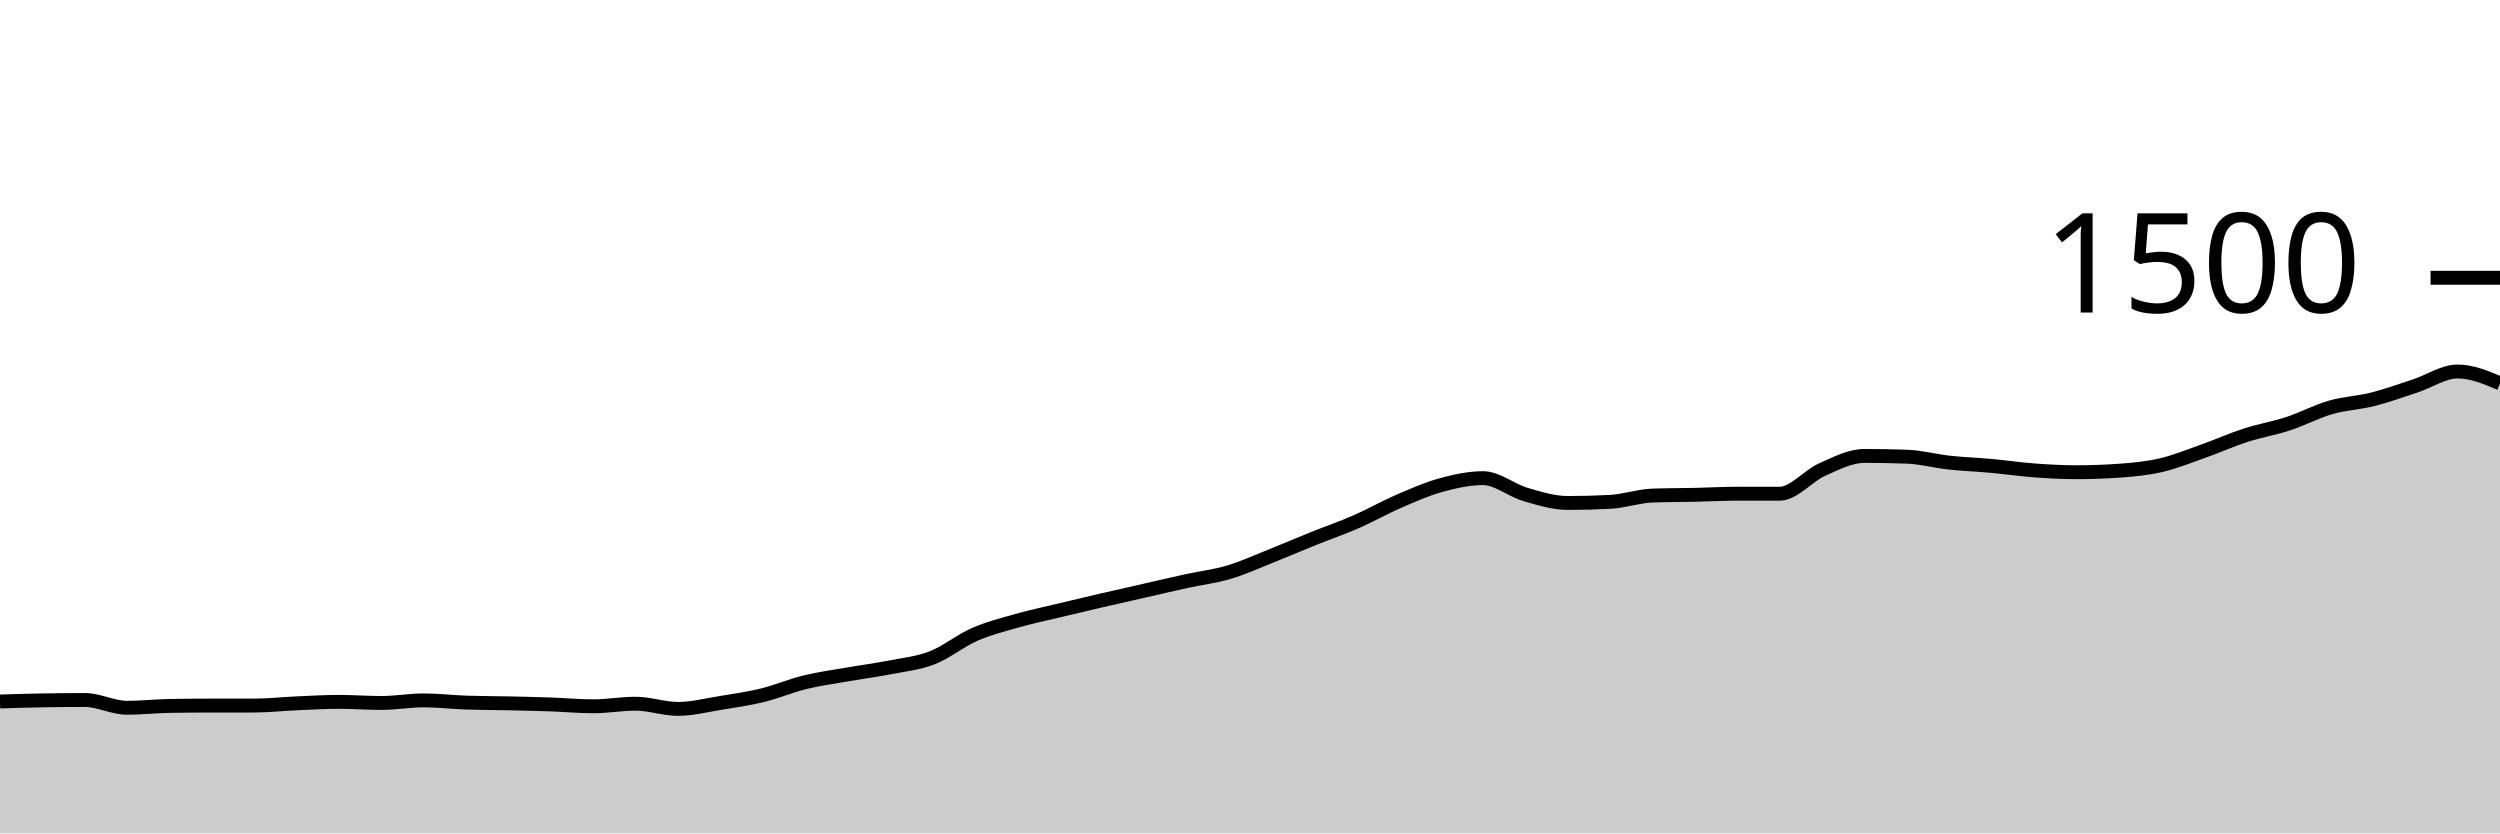
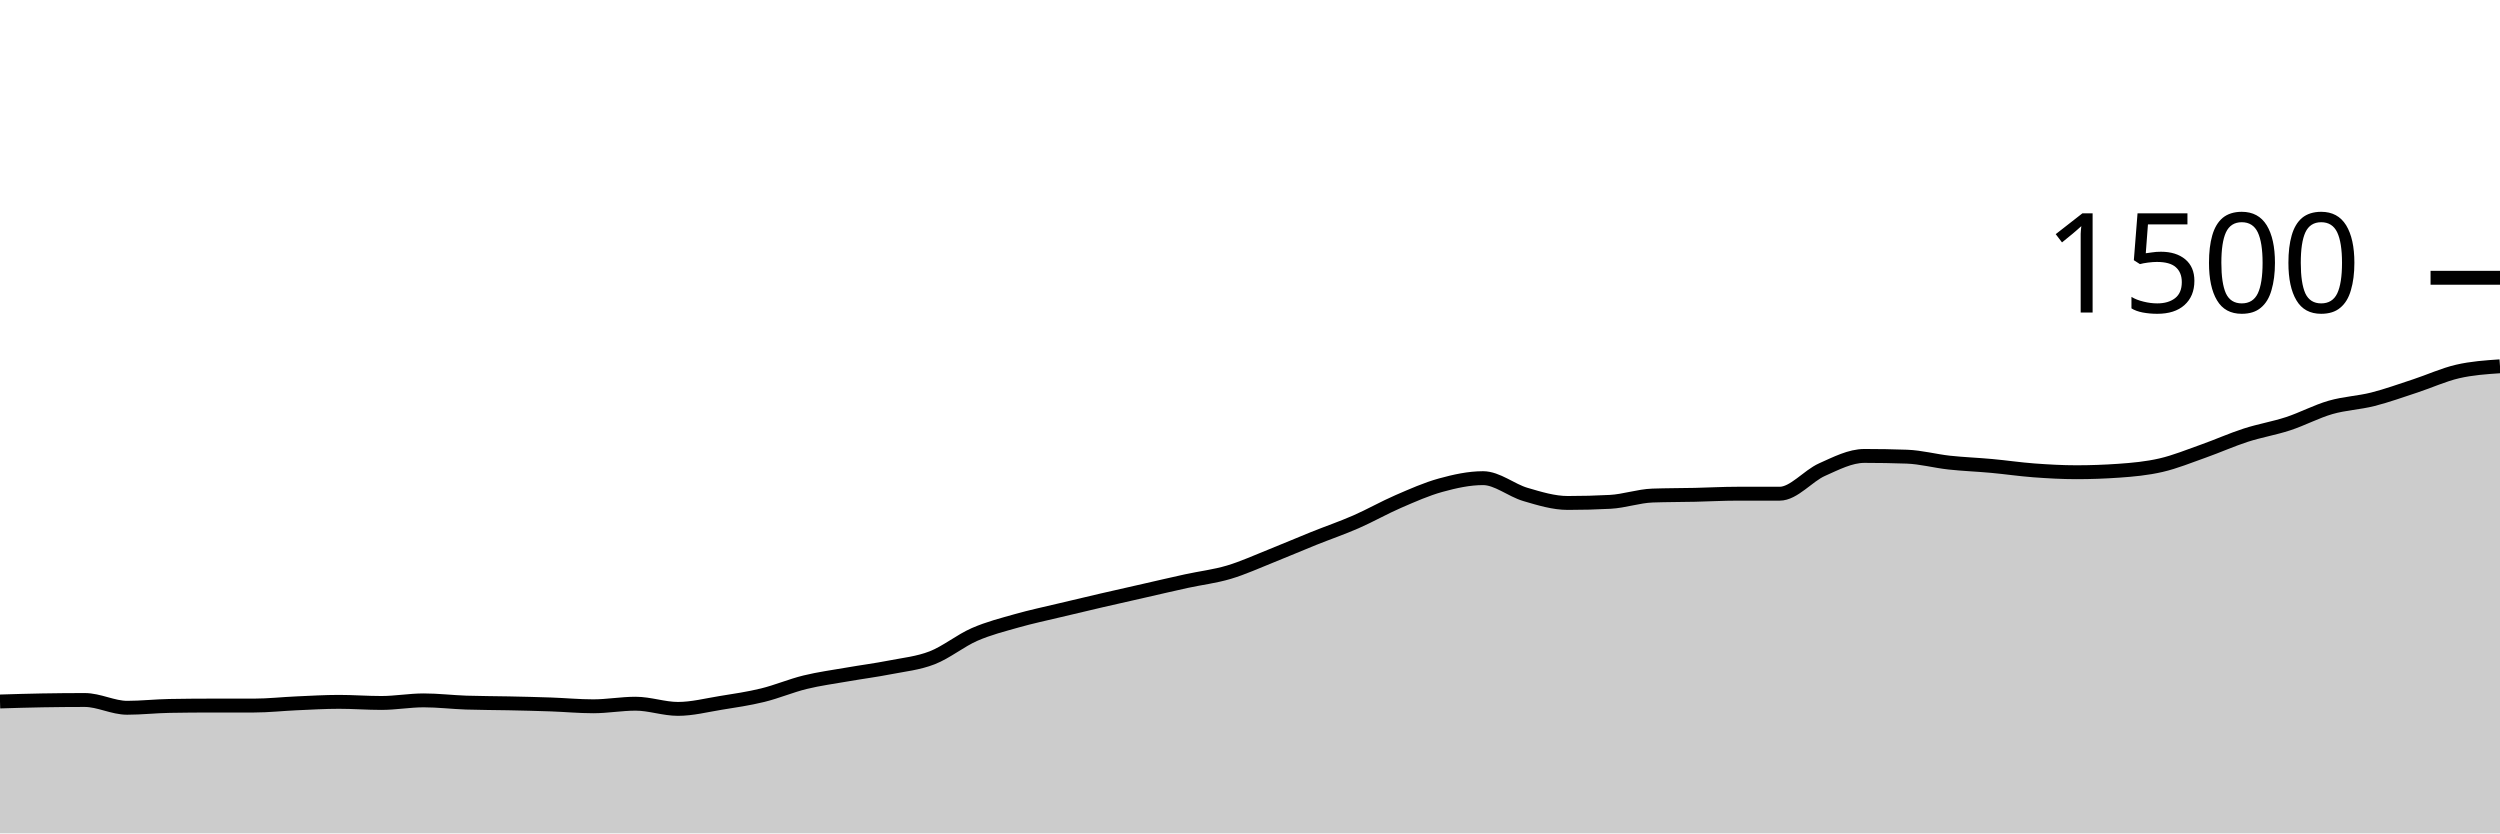
<svg xmlns="http://www.w3.org/2000/svg" viewBox="0 0 180 60">
  <g transform="translate(0,20)">
-     <path class="area" fill="rgba(0, 0, 0, 0.2)" d="M0,30.507C1.017,30.476,2.034,30.444,3.051,30.427C4.068,30.409,5.085,30.4,6.102,30.4C7.119,30.4,8.136,30.96,9.153,30.96C10.169,30.96,11.186,30.844,12.203,30.827C13.22,30.809,14.237,30.8,15.254,30.8C16.271,30.8,17.288,30.8,18.305,30.8C19.322,30.8,20.339,30.684,21.356,30.64C22.373,30.596,23.39,30.533,24.407,30.533C25.424,30.533,26.441,30.613,27.458,30.613C28.475,30.613,29.492,30.427,30.508,30.427C31.525,30.427,32.542,30.551,33.559,30.587C34.576,30.622,35.593,30.618,36.61,30.64C37.627,30.662,38.644,30.684,39.661,30.72C40.678,30.756,41.695,30.853,42.712,30.853C43.729,30.853,44.746,30.667,45.763,30.667C46.78,30.667,47.797,31.04,48.814,31.04C49.831,31.04,50.847,30.778,51.864,30.613C52.881,30.449,53.898,30.302,54.915,30.053C55.932,29.804,56.949,29.369,57.966,29.12C58.983,28.871,60,28.738,61.017,28.56C62.034,28.382,63.051,28.253,64.068,28.053C65.085,27.853,66.102,27.756,67.119,27.36C68.136,26.964,69.153,26.124,70.169,25.68C71.186,25.236,72.203,24.982,73.22,24.693C74.237,24.404,75.254,24.191,76.271,23.947C77.288,23.702,78.305,23.462,79.322,23.227C80.339,22.991,81.356,22.764,82.373,22.533C83.39,22.302,84.407,22.062,85.424,21.84C86.441,21.618,87.458,21.502,88.475,21.2C89.492,20.898,90.508,20.431,91.525,20.027C92.542,19.622,93.559,19.182,94.576,18.773C95.593,18.364,96.61,18.018,97.627,17.573C98.644,17.129,99.661,16.547,100.678,16.107C101.695,15.667,102.712,15.213,103.729,14.933C104.746,14.653,105.763,14.427,106.78,14.427C107.797,14.427,108.814,15.302,109.831,15.6C110.847,15.898,111.864,16.213,112.881,16.213C113.898,16.213,114.915,16.187,115.932,16.133C116.949,16.08,117.966,15.716,118.983,15.68C120,15.644,121.017,15.649,122.034,15.627C123.051,15.604,124.068,15.547,125.085,15.547C126.102,15.547,127.119,15.547,128.136,15.547C129.153,15.547,130.169,14.267,131.186,13.813C132.203,13.36,133.22,12.827,134.237,12.827C135.254,12.827,136.271,12.844,137.288,12.88C138.305,12.916,139.322,13.196,140.339,13.307C141.356,13.418,142.373,13.453,143.39,13.547C144.407,13.64,145.424,13.791,146.441,13.867C147.458,13.942,148.475,14,149.492,14C150.508,14,151.525,13.964,152.542,13.893C153.559,13.822,154.576,13.729,155.593,13.493C156.61,13.258,157.627,12.84,158.644,12.48C159.661,12.12,160.678,11.662,161.695,11.333C162.712,11.004,163.729,10.84,164.746,10.507C165.763,10.173,166.78,9.627,167.797,9.333C168.814,9.04,169.831,9.004,170.847,8.747C171.864,8.489,172.881,8.12,173.898,7.787C174.915,7.453,175.932,6.747,176.949,6.747C177.966,6.747,178.983,7.173,180,7.6L180,40C178.983,40,177.966,40,176.949,40C175.932,40,174.915,40,173.898,40C172.881,40,171.864,40,170.847,40C169.831,40,168.814,40,167.797,40C166.78,40,165.763,40,164.746,40C163.729,40,162.712,40,161.695,40C160.678,40,159.661,40,158.644,40C157.627,40,156.61,40,155.593,40C154.576,40,153.559,40,152.542,40C151.525,40,150.508,40,149.492,40C148.475,40,147.458,40,146.441,40C145.424,40,144.407,40,143.39,40C142.373,40,141.356,40,140.339,40C139.322,40,138.305,40,137.288,40C136.271,40,135.254,40,134.237,40C133.22,40,132.203,40,131.186,40C130.169,40,129.153,40,128.136,40C127.119,40,126.102,40,125.085,40C124.068,40,123.051,40,122.034,40C121.017,40,120,40,118.983,40C117.966,40,116.949,40,115.932,40C114.915,40,113.898,40,112.881,40C111.864,40,110.847,40,109.831,40C108.814,40,107.797,40,106.78,40C105.763,40,104.746,40,103.729,40C102.712,40,101.695,40,100.678,40C99.661,40,98.644,40,97.627,40C96.61,40,95.593,40,94.576,40C93.559,40,92.542,40,91.525,40C90.508,40,89.492,40,88.475,40C87.458,40,86.441,40,85.424,40C84.407,40,83.39,40,82.373,40C81.356,40,80.339,40,79.322,40C78.305,40,77.288,40,76.271,40C75.254,40,74.237,40,73.22,40C72.203,40,71.186,40,70.169,40C69.153,40,68.136,40,67.119,40C66.102,40,65.085,40,64.068,40C63.051,40,62.034,40,61.017,40C60,40,58.983,40,57.966,40C56.949,40,55.932,40,54.915,40C53.898,40,52.881,40,51.864,40C50.847,40,49.831,40,48.814,40C47.797,40,46.78,40,45.763,40C44.746,40,43.729,40,42.712,40C41.695,40,40.678,40,39.661,40C38.644,40,37.627,40,36.61,40C35.593,40,34.576,40,33.559,40C32.542,40,31.525,40,30.508,40C29.492,40,28.475,40,27.458,40C26.441,40,25.424,40,24.407,40C23.39,40,22.373,40,21.356,40C20.339,40,19.322,40,18.305,40C17.288,40,16.271,40,15.254,40C14.237,40,13.22,40,12.203,40C11.186,40,10.169,40,9.153,40C8.136,40,7.119,40,6.102,40C5.085,40,4.068,40,3.051,40C2.034,40,1.017,40,0,40Z" />
-     <path class="line" stroke="black" fill="none" d="M0,30.507C1.017,30.476,2.034,30.444,3.051,30.427C4.068,30.409,5.085,30.4,6.102,30.4C7.119,30.4,8.136,30.96,9.153,30.96C10.169,30.96,11.186,30.844,12.203,30.827C13.22,30.809,14.237,30.8,15.254,30.8C16.271,30.8,17.288,30.8,18.305,30.8C19.322,30.8,20.339,30.684,21.356,30.64C22.373,30.596,23.39,30.533,24.407,30.533C25.424,30.533,26.441,30.613,27.458,30.613C28.475,30.613,29.492,30.427,30.508,30.427C31.525,30.427,32.542,30.551,33.559,30.587C34.576,30.622,35.593,30.618,36.61,30.64C37.627,30.662,38.644,30.684,39.661,30.72C40.678,30.756,41.695,30.853,42.712,30.853C43.729,30.853,44.746,30.667,45.763,30.667C46.78,30.667,47.797,31.04,48.814,31.04C49.831,31.04,50.847,30.778,51.864,30.613C52.881,30.449,53.898,30.302,54.915,30.053C55.932,29.804,56.949,29.369,57.966,29.12C58.983,28.871,60,28.738,61.017,28.56C62.034,28.382,63.051,28.253,64.068,28.053C65.085,27.853,66.102,27.756,67.119,27.36C68.136,26.964,69.153,26.124,70.169,25.68C71.186,25.236,72.203,24.982,73.22,24.693C74.237,24.404,75.254,24.191,76.271,23.947C77.288,23.702,78.305,23.462,79.322,23.227C80.339,22.991,81.356,22.764,82.373,22.533C83.39,22.302,84.407,22.062,85.424,21.84C86.441,21.618,87.458,21.502,88.475,21.2C89.492,20.898,90.508,20.431,91.525,20.027C92.542,19.622,93.559,19.182,94.576,18.773C95.593,18.364,96.61,18.018,97.627,17.573C98.644,17.129,99.661,16.547,100.678,16.107C101.695,15.667,102.712,15.213,103.729,14.933C104.746,14.653,105.763,14.427,106.78,14.427C107.797,14.427,108.814,15.302,109.831,15.6C110.847,15.898,111.864,16.213,112.881,16.213C113.898,16.213,114.915,16.187,115.932,16.133C116.949,16.08,117.966,15.716,118.983,15.68C120,15.644,121.017,15.649,122.034,15.627C123.051,15.604,124.068,15.547,125.085,15.547C126.102,15.547,127.119,15.547,128.136,15.547C129.153,15.547,130.169,14.267,131.186,13.813C132.203,13.36,133.22,12.827,134.237,12.827C135.254,12.827,136.271,12.844,137.288,12.88C138.305,12.916,139.322,13.196,140.339,13.307C141.356,13.418,142.373,13.453,143.39,13.547C144.407,13.64,145.424,13.791,146.441,13.867C147.458,13.942,148.475,14,149.492,14C150.508,14,151.525,13.964,152.542,13.893C153.559,13.822,154.576,13.729,155.593,13.493C156.61,13.258,157.627,12.84,158.644,12.48C159.661,12.12,160.678,11.662,161.695,11.333C162.712,11.004,163.729,10.84,164.746,10.507C165.763,10.173,166.78,9.627,167.797,9.333C168.814,9.04,169.831,9.004,170.847,8.747C171.864,8.489,172.881,8.12,173.898,7.787C174.915,7.453,175.932,6.747,176.949,6.747C177.966,6.747,178.983,7.173,180,7.6" />
+     <path class="area" fill="rgba(0, 0, 0, 0.2)" d="M0,30.507C1.017,30.476,2.034,30.444,3.051,30.427C4.068,30.409,5.085,30.4,6.102,30.4C7.119,30.4,8.136,30.96,9.153,30.96C10.169,30.96,11.186,30.844,12.203,30.827C13.22,30.809,14.237,30.8,15.254,30.8C16.271,30.8,17.288,30.8,18.305,30.8C19.322,30.8,20.339,30.684,21.356,30.64C22.373,30.596,23.39,30.533,24.407,30.533C25.424,30.533,26.441,30.613,27.458,30.613C28.475,30.613,29.492,30.427,30.508,30.427C31.525,30.427,32.542,30.551,33.559,30.587C34.576,30.622,35.593,30.618,36.61,30.64C37.627,30.662,38.644,30.684,39.661,30.72C40.678,30.756,41.695,30.853,42.712,30.853C43.729,30.853,44.746,30.667,45.763,30.667C46.78,30.667,47.797,31.04,48.814,31.04C49.831,31.04,50.847,30.778,51.864,30.613C52.881,30.449,53.898,30.302,54.915,30.053C55.932,29.804,56.949,29.369,57.966,29.12C58.983,28.871,60,28.738,61.017,28.56C62.034,28.382,63.051,28.253,64.068,28.053C65.085,27.853,66.102,27.756,67.119,27.36C68.136,26.964,69.153,26.124,70.169,25.68C71.186,25.236,72.203,24.982,73.22,24.693C74.237,24.404,75.254,24.191,76.271,23.947C77.288,23.702,78.305,23.462,79.322,23.227C80.339,22.991,81.356,22.764,82.373,22.533C83.39,22.302,84.407,22.062,85.424,21.84C86.441,21.618,87.458,21.502,88.475,21.2C89.492,20.898,90.508,20.431,91.525,20.027C92.542,19.622,93.559,19.182,94.576,18.773C95.593,18.364,96.61,18.018,97.627,17.573C98.644,17.129,99.661,16.547,100.678,16.107C101.695,15.667,102.712,15.213,103.729,14.933C104.746,14.653,105.763,14.427,106.78,14.427C107.797,14.427,108.814,15.302,109.831,15.6C110.847,15.898,111.864,16.213,112.881,16.213C113.898,16.213,114.915,16.187,115.932,16.133C116.949,16.08,117.966,15.716,118.983,15.68C120,15.644,121.017,15.649,122.034,15.627C123.051,15.604,124.068,15.547,125.085,15.547C126.102,15.547,127.119,15.547,128.136,15.547C129.153,15.547,130.169,14.267,131.186,13.813C132.203,13.36,133.22,12.827,134.237,12.827C135.254,12.827,136.271,12.844,137.288,12.88C138.305,12.916,139.322,13.196,140.339,13.307C141.356,13.418,142.373,13.453,143.39,13.547C144.407,13.64,145.424,13.791,146.441,13.867C147.458,13.942,148.475,14,149.492,14C150.508,14,151.525,13.964,152.542,13.893C153.559,13.822,154.576,13.729,155.593,13.493C156.61,13.258,157.627,12.84,158.644,12.48C159.661,12.12,160.678,11.662,161.695,11.333C162.712,11.004,163.729,10.84,164.746,10.507C165.763,10.173,166.78,9.627,167.797,9.333C168.814,9.04,169.831,9.004,170.847,8.747C171.864,8.489,172.881,8.12,173.898,7.787C174.915,7.453,175.932,6.982,176.949,6.747C177.966,6.511,178.983,6.442,180,6.373L180,40C178.983,40,177.966,40,176.949,40C175.932,40,174.915,40,173.898,40C172.881,40,171.864,40,170.847,40C169.831,40,168.814,40,167.797,40C166.78,40,165.763,40,164.746,40C163.729,40,162.712,40,161.695,40C160.678,40,159.661,40,158.644,40C157.627,40,156.61,40,155.593,40C154.576,40,153.559,40,152.542,40C151.525,40,150.508,40,149.492,40C148.475,40,147.458,40,146.441,40C145.424,40,144.407,40,143.39,40C142.373,40,141.356,40,140.339,40C139.322,40,138.305,40,137.288,40C136.271,40,135.254,40,134.237,40C133.22,40,132.203,40,131.186,40C130.169,40,129.153,40,128.136,40C127.119,40,126.102,40,125.085,40C124.068,40,123.051,40,122.034,40C121.017,40,120,40,118.983,40C117.966,40,116.949,40,115.932,40C114.915,40,113.898,40,112.881,40C111.864,40,110.847,40,109.831,40C108.814,40,107.797,40,106.78,40C105.763,40,104.746,40,103.729,40C102.712,40,101.695,40,100.678,40C99.661,40,98.644,40,97.627,40C96.61,40,95.593,40,94.576,40C93.559,40,92.542,40,91.525,40C90.508,40,89.492,40,88.475,40C87.458,40,86.441,40,85.424,40C84.407,40,83.39,40,82.373,40C81.356,40,80.339,40,79.322,40C78.305,40,77.288,40,76.271,40C75.254,40,74.237,40,73.22,40C72.203,40,71.186,40,70.169,40C69.153,40,68.136,40,67.119,40C66.102,40,65.085,40,64.068,40C63.051,40,62.034,40,61.017,40C60,40,58.983,40,57.966,40C56.949,40,55.932,40,54.915,40C53.898,40,52.881,40,51.864,40C50.847,40,49.831,40,48.814,40C47.797,40,46.78,40,45.763,40C44.746,40,43.729,40,42.712,40C41.695,40,40.678,40,39.661,40C38.644,40,37.627,40,36.61,40C35.593,40,34.576,40,33.559,40C32.542,40,31.525,40,30.508,40C29.492,40,28.475,40,27.458,40C26.441,40,25.424,40,24.407,40C23.39,40,22.373,40,21.356,40C20.339,40,19.322,40,18.305,40C17.288,40,16.271,40,15.254,40C14.237,40,13.22,40,12.203,40C11.186,40,10.169,40,9.153,40C8.136,40,7.119,40,6.102,40C5.085,40,4.068,40,3.051,40C2.034,40,1.017,40,0,40Z" />
+     <path class="line" stroke="black" fill="none" d="M0,30.507C1.017,30.476,2.034,30.444,3.051,30.427C4.068,30.409,5.085,30.4,6.102,30.4C7.119,30.4,8.136,30.96,9.153,30.96C10.169,30.96,11.186,30.844,12.203,30.827C13.22,30.809,14.237,30.8,15.254,30.8C16.271,30.8,17.288,30.8,18.305,30.8C19.322,30.8,20.339,30.684,21.356,30.64C22.373,30.596,23.39,30.533,24.407,30.533C25.424,30.533,26.441,30.613,27.458,30.613C28.475,30.613,29.492,30.427,30.508,30.427C31.525,30.427,32.542,30.551,33.559,30.587C34.576,30.622,35.593,30.618,36.61,30.64C37.627,30.662,38.644,30.684,39.661,30.72C40.678,30.756,41.695,30.853,42.712,30.853C43.729,30.853,44.746,30.667,45.763,30.667C46.78,30.667,47.797,31.04,48.814,31.04C49.831,31.04,50.847,30.778,51.864,30.613C52.881,30.449,53.898,30.302,54.915,30.053C55.932,29.804,56.949,29.369,57.966,29.12C58.983,28.871,60,28.738,61.017,28.56C62.034,28.382,63.051,28.253,64.068,28.053C65.085,27.853,66.102,27.756,67.119,27.36C68.136,26.964,69.153,26.124,70.169,25.68C71.186,25.236,72.203,24.982,73.22,24.693C74.237,24.404,75.254,24.191,76.271,23.947C77.288,23.702,78.305,23.462,79.322,23.227C80.339,22.991,81.356,22.764,82.373,22.533C83.39,22.302,84.407,22.062,85.424,21.84C86.441,21.618,87.458,21.502,88.475,21.2C89.492,20.898,90.508,20.431,91.525,20.027C92.542,19.622,93.559,19.182,94.576,18.773C95.593,18.364,96.61,18.018,97.627,17.573C98.644,17.129,99.661,16.547,100.678,16.107C101.695,15.667,102.712,15.213,103.729,14.933C104.746,14.653,105.763,14.427,106.78,14.427C107.797,14.427,108.814,15.302,109.831,15.6C110.847,15.898,111.864,16.213,112.881,16.213C113.898,16.213,114.915,16.187,115.932,16.133C116.949,16.08,117.966,15.716,118.983,15.68C120,15.644,121.017,15.649,122.034,15.627C123.051,15.604,124.068,15.547,125.085,15.547C126.102,15.547,127.119,15.547,128.136,15.547C129.153,15.547,130.169,14.267,131.186,13.813C132.203,13.36,133.22,12.827,134.237,12.827C135.254,12.827,136.271,12.844,137.288,12.88C138.305,12.916,139.322,13.196,140.339,13.307C141.356,13.418,142.373,13.453,143.39,13.547C144.407,13.64,145.424,13.791,146.441,13.867C147.458,13.942,148.475,14,149.492,14C150.508,14,151.525,13.964,152.542,13.893C153.559,13.822,154.576,13.729,155.593,13.493C156.61,13.258,157.627,12.84,158.644,12.48C159.661,12.12,160.678,11.662,161.695,11.333C162.712,11.004,163.729,10.84,164.746,10.507C165.763,10.173,166.78,9.627,167.797,9.333C168.814,9.04,169.831,9.004,170.847,8.747C171.864,8.489,172.881,8.12,173.898,7.787C174.915,7.453,175.932,6.982,176.949,6.747C177.966,6.511,178.983,6.442,180,6.373" />
    <path class="axis-ceiling" stroke-width="1" stroke="black" fill="none" d="M175,0L180,0" />
    <text class="axis-ceiling-label" font-family="sans-serif" text-anchor="end" font-size="10px" x="170" y="2.5">1500</text>
  </g>
</svg>
